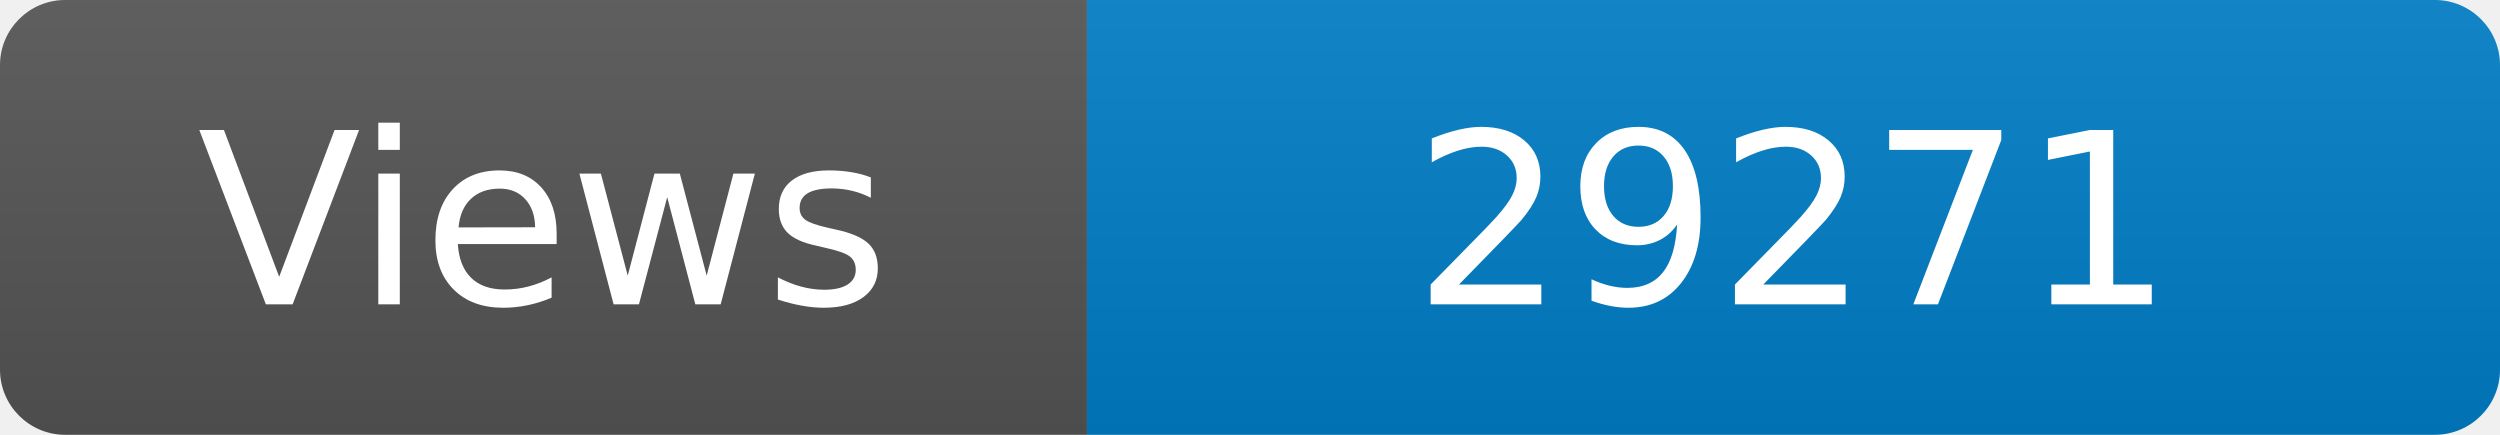
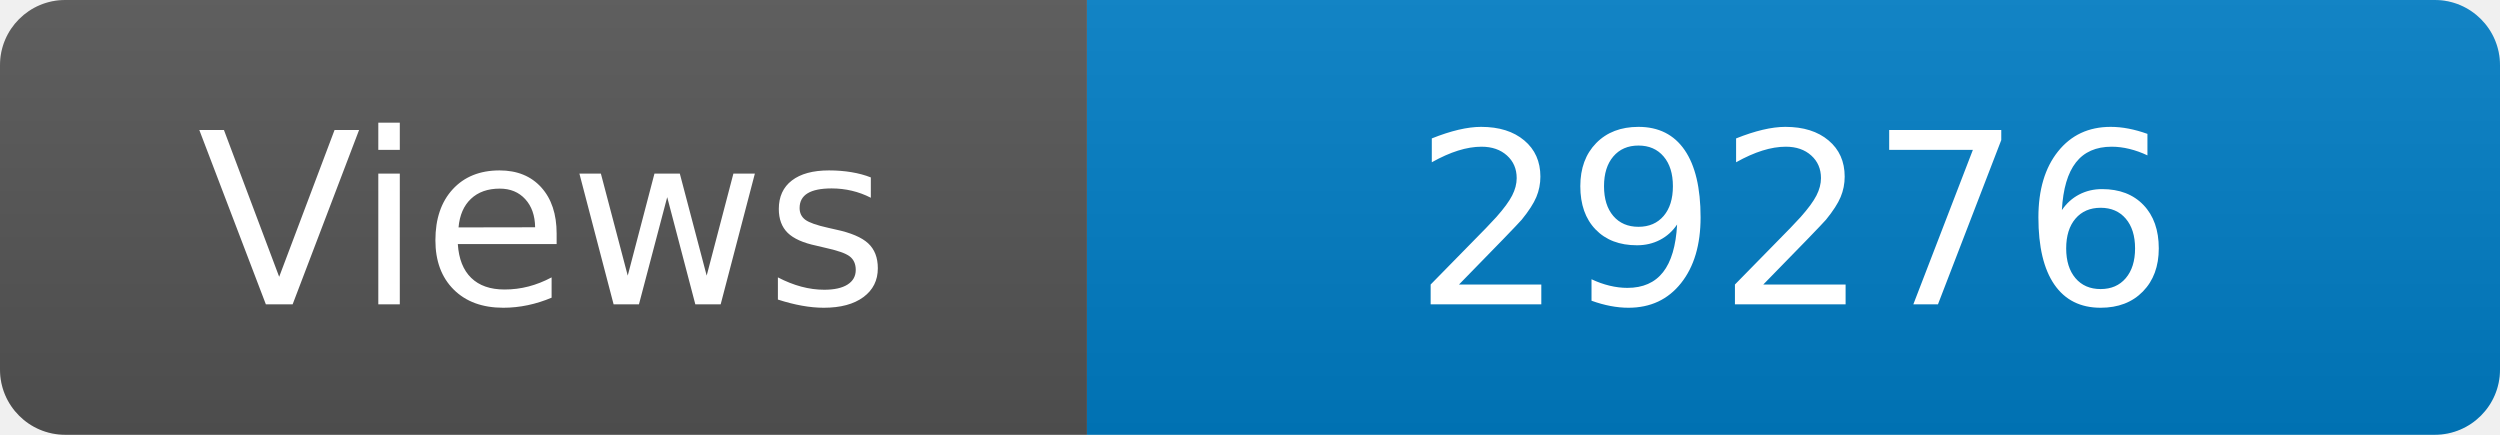
<svg xmlns="http://www.w3.org/2000/svg" width="115" height="20" role="img" aria-label="Maintained?: yes">
  <linearGradient id="s" x2="0" y2="100%">
    <stop offset="0" stop-color="#bbb" stop-opacity=".1" />
    <stop offset="1" stop-opacity=".1" />
  </linearGradient>
  <clipPath id="r">
    <rect width="115" height="20" rx="3" fill="#fff" />
  </clipPath>
  <g clip-path="url(#r)">
    <rect width="50" height="20" fill="#555" />
    <rect x="50" width="160" height="20" fill="#007ec6" />
    <rect width="115" height="20" fill="url(#s)" />
  </g>
  <g fill="#fff" text-anchor="middle" font-family="Verdana,Geneva,DejaVu Sans,sans-serif" font-size="110">
    <text x="250" y="140" transform="scale(.1)" fill="#fff">Views</text>
-     <text x="825" y="140" transform="scale(.1)" fill="#fff">29271</text>
+     <text x="825" y="140" transform="scale(.1)" fill="#fff">29276</text>
  </g>
</svg>
